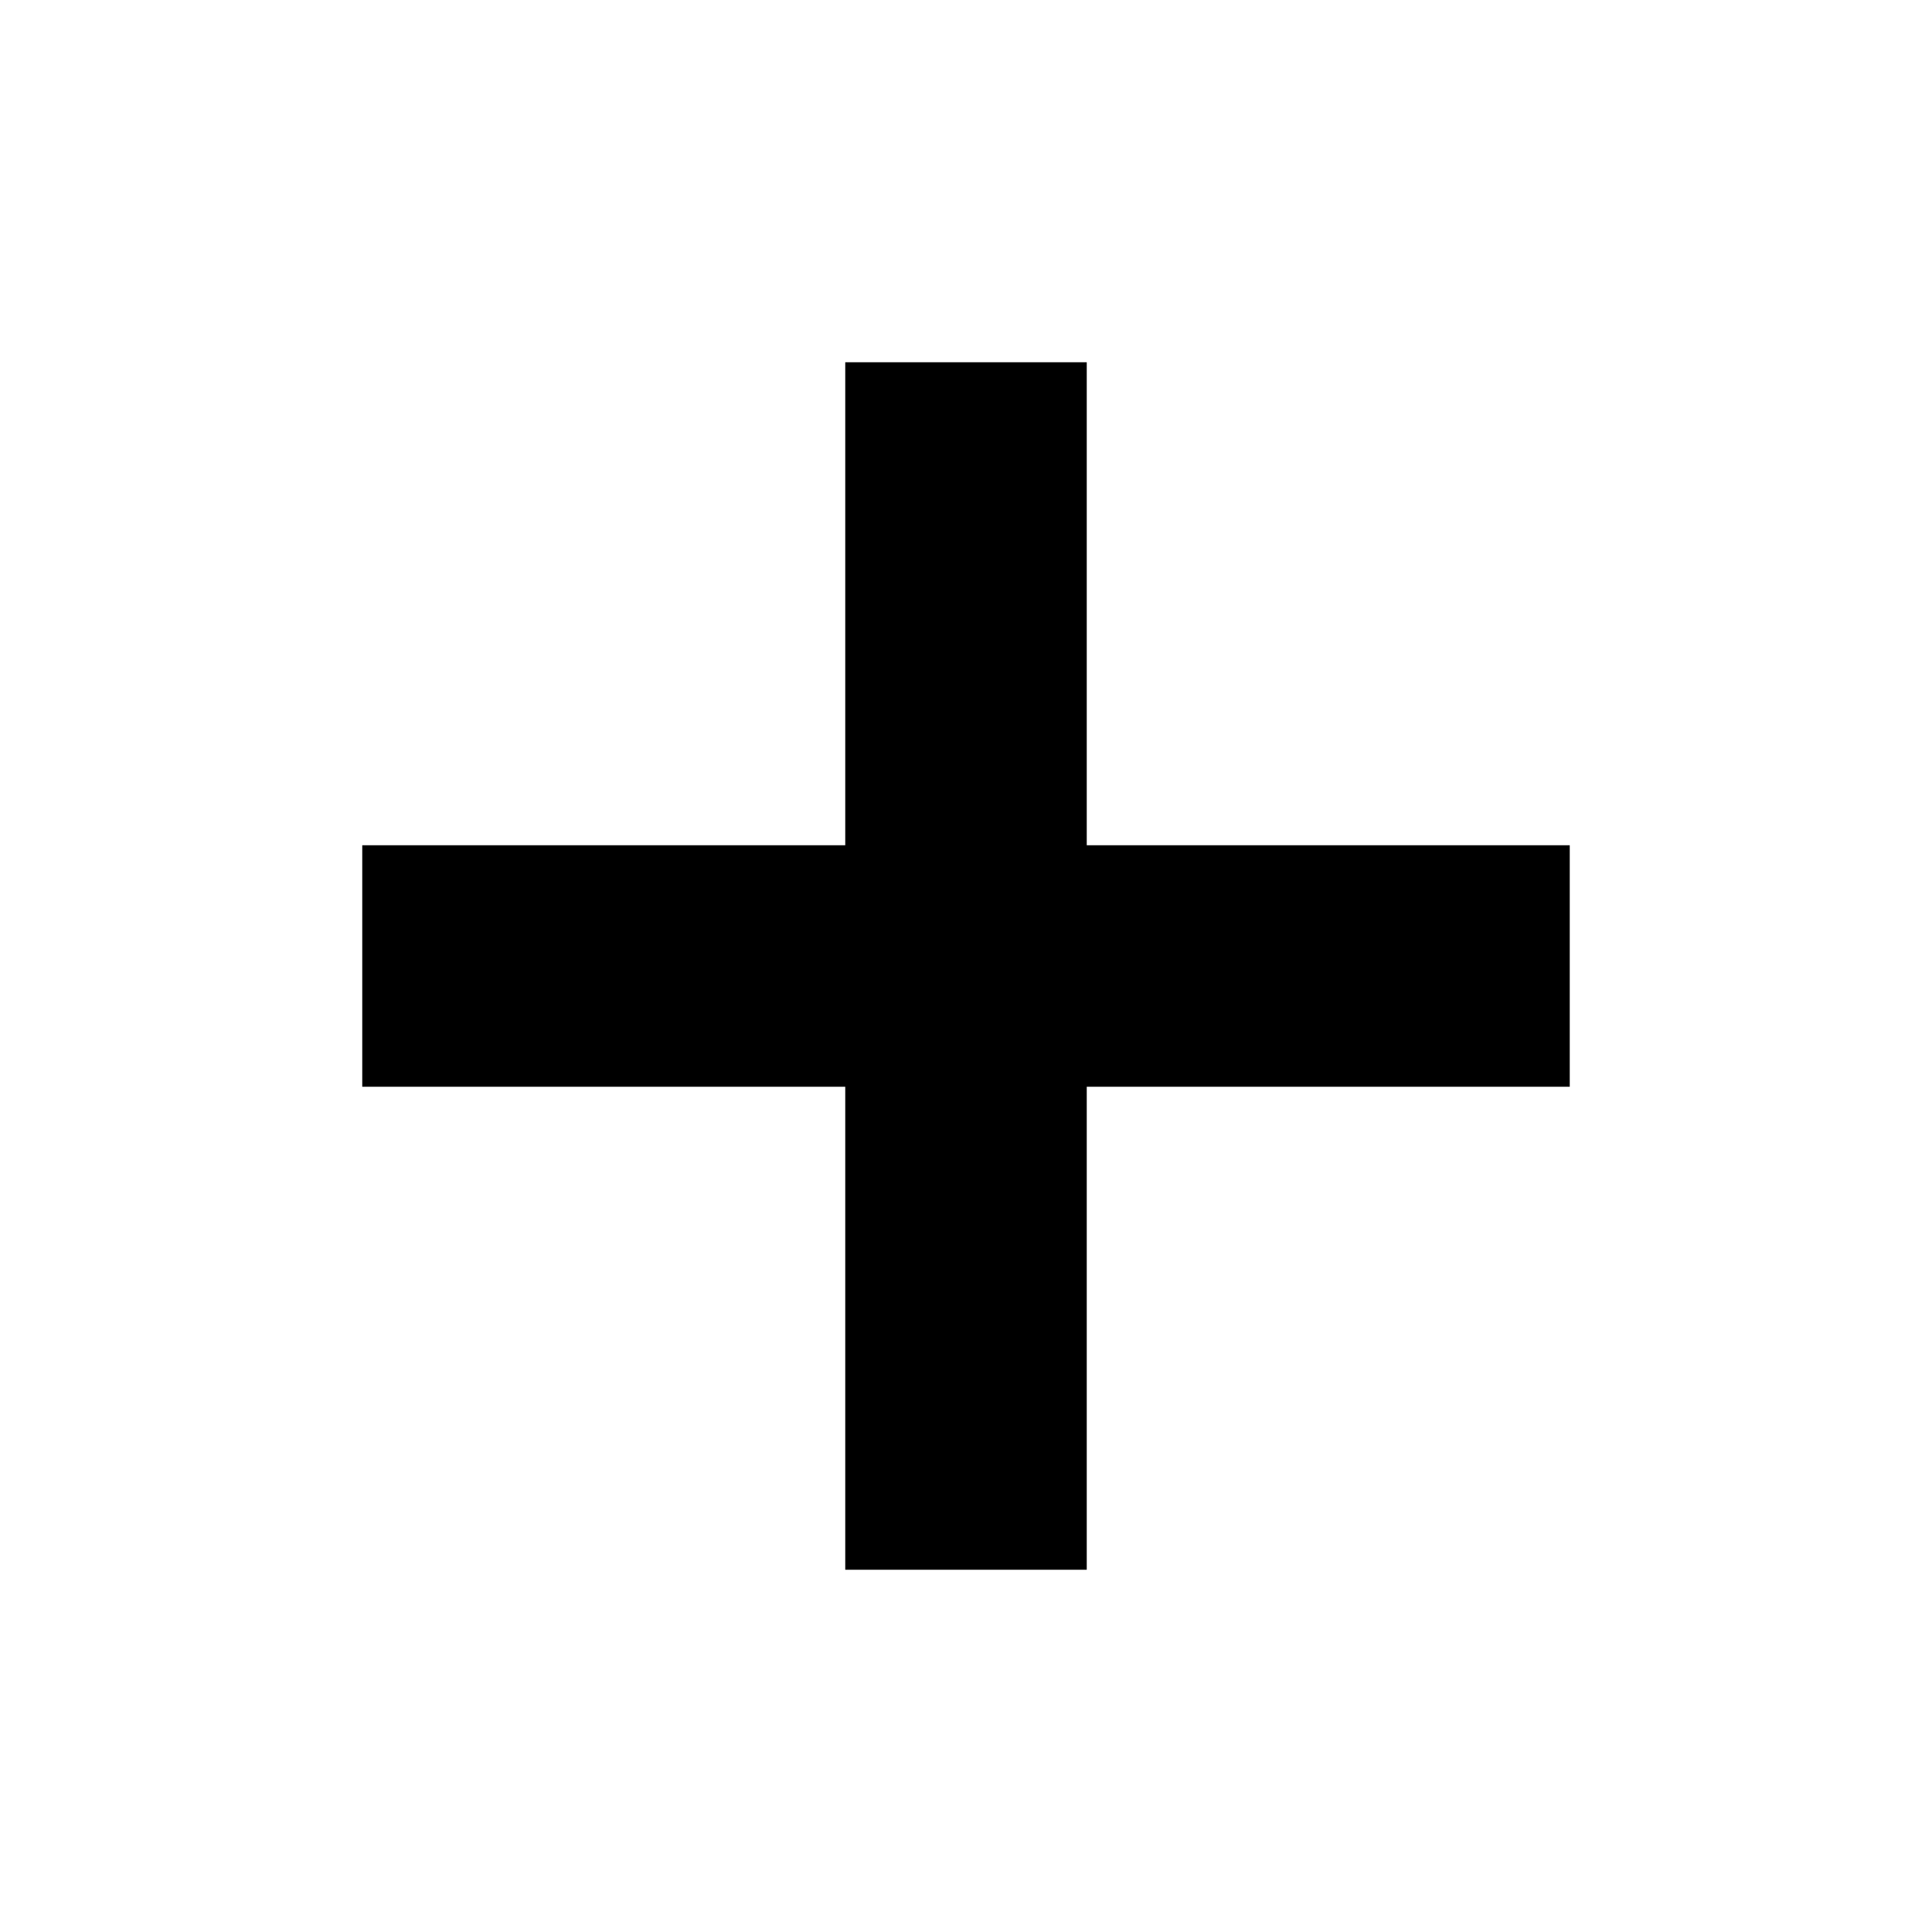
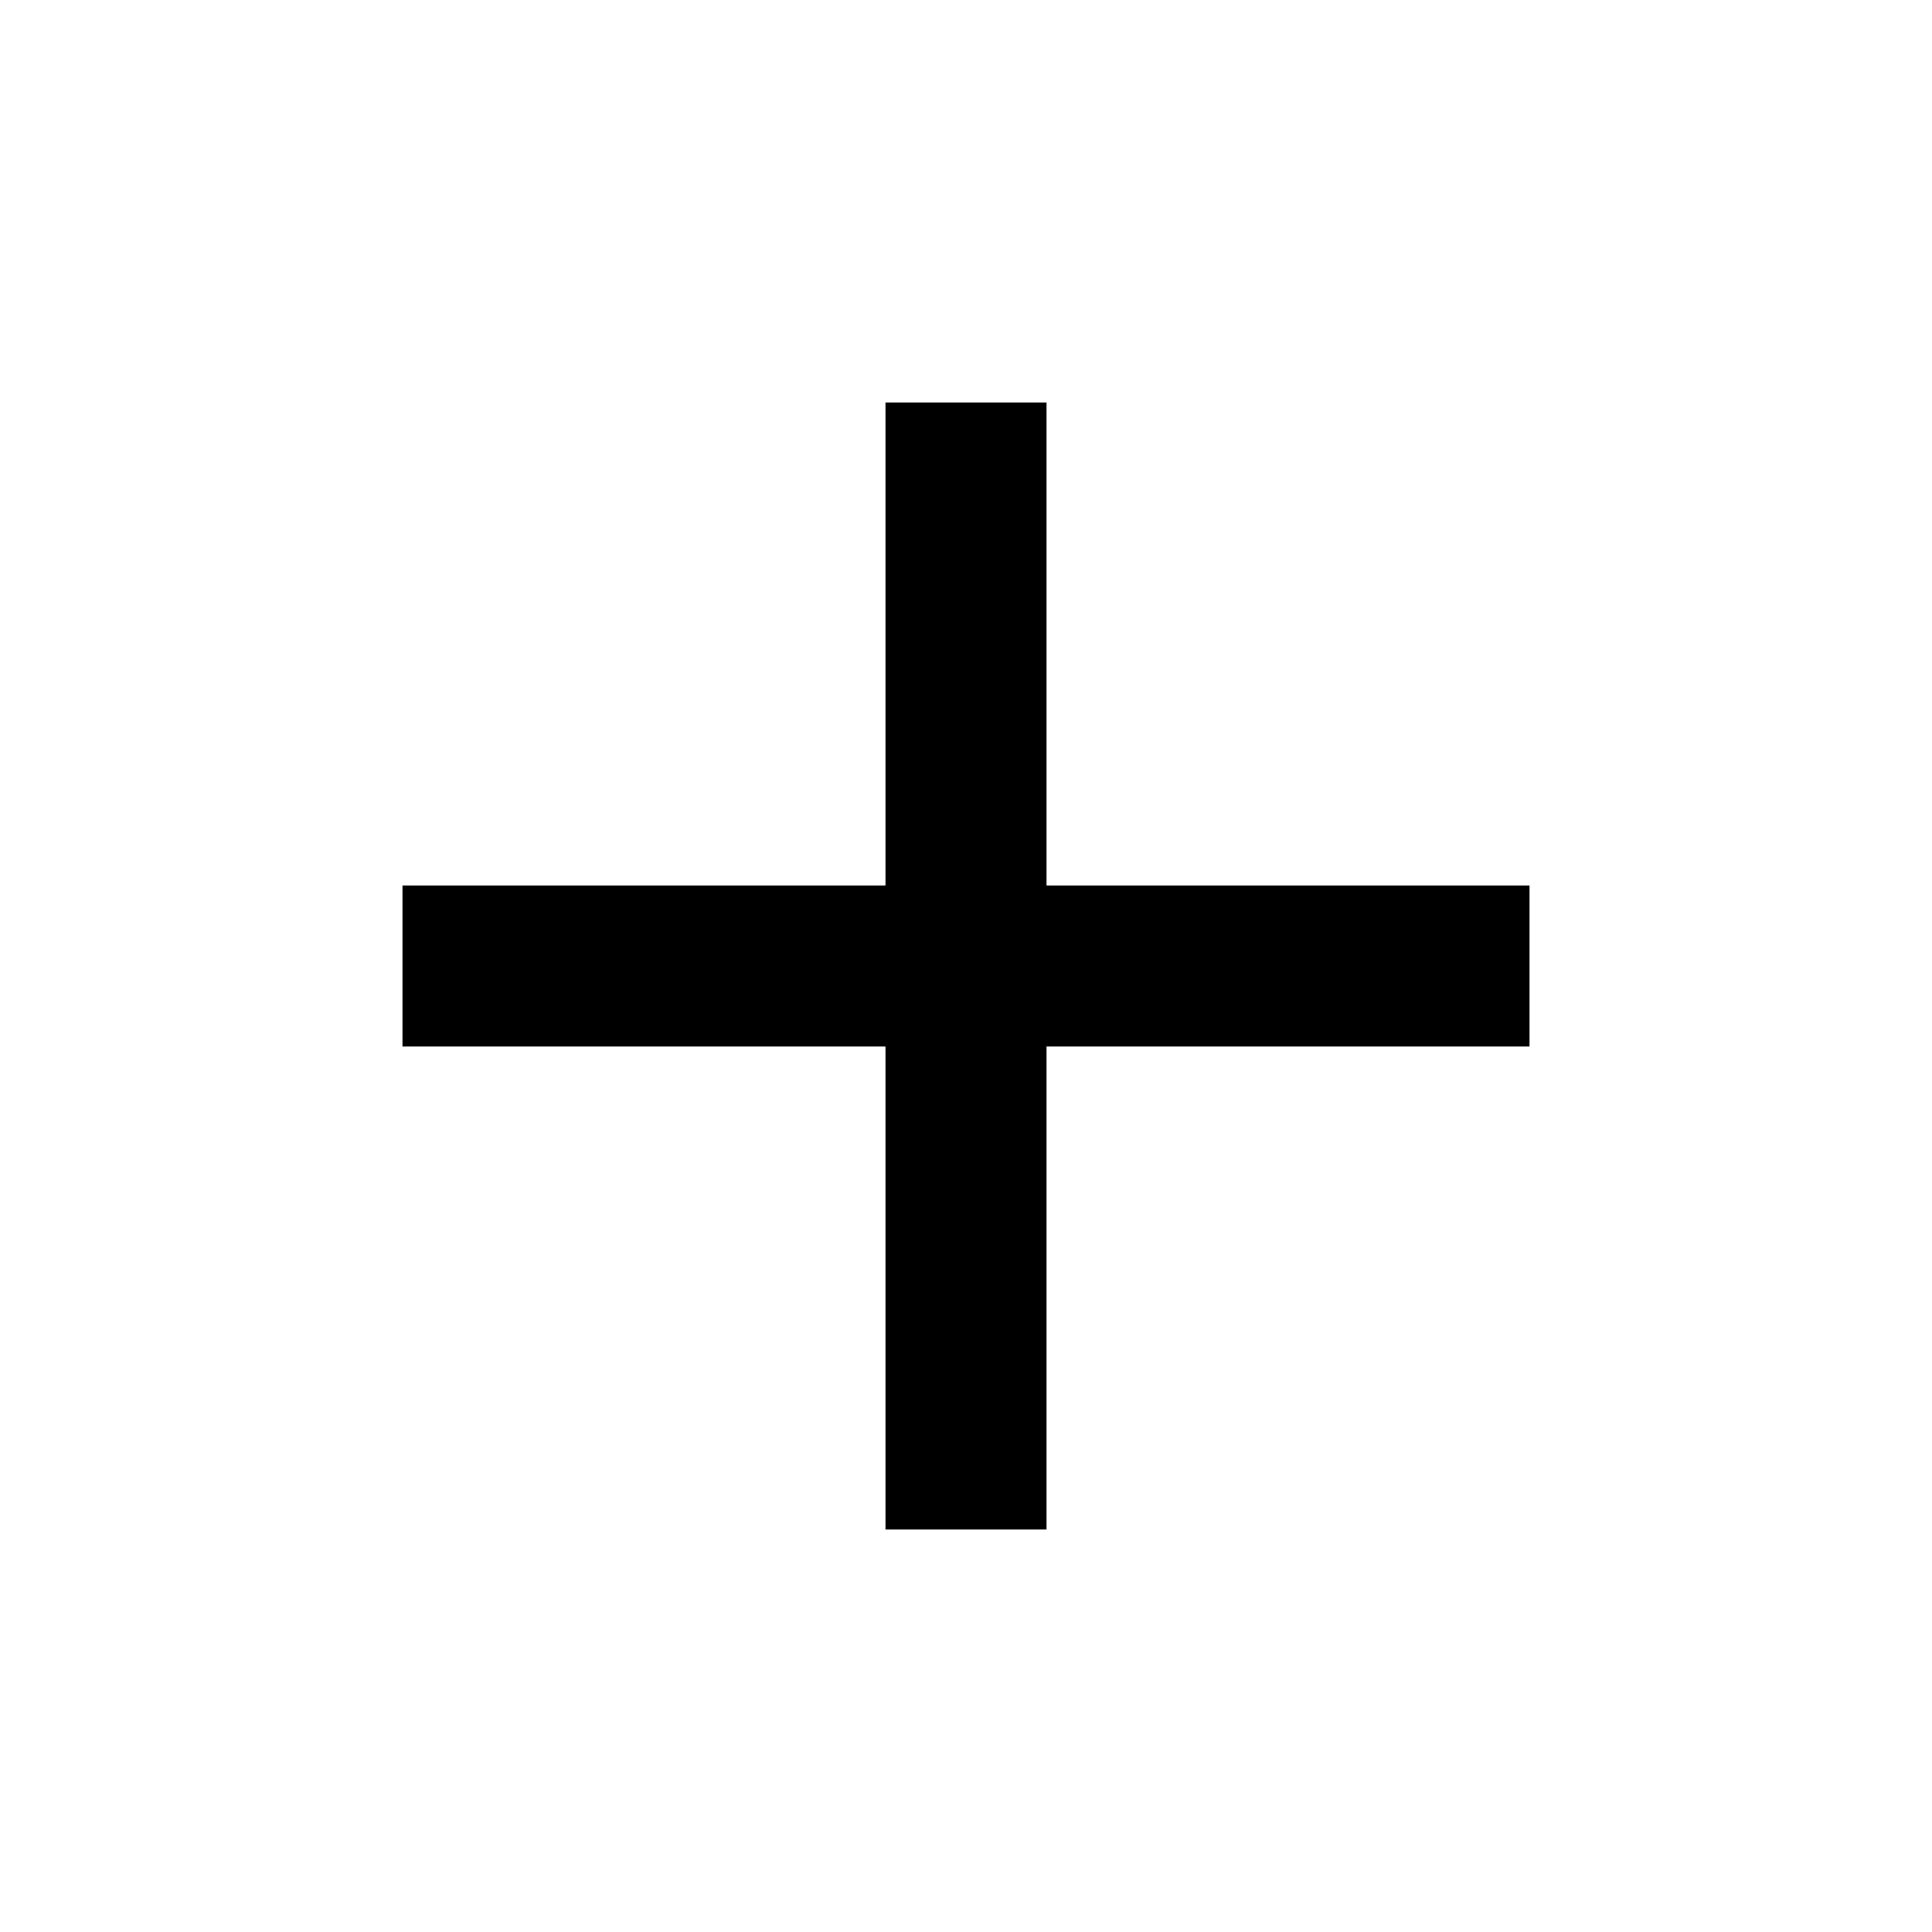
<svg xmlns="http://www.w3.org/2000/svg" height="24" viewBox="0 -960 960 960" width="24">
-   <path stroke="#000000" stroke-width="1" vector-effect="non-scaling-stroke" fill="#000000" d="M440-440H200v-80h240v-240h80v240h240v80H520v240h-80v-240Z" />
+   <path fill="#000000" d="M440-440H200v-80h240v-240h80v240h240v80H520v240h-80v-240Z" />
</svg>
